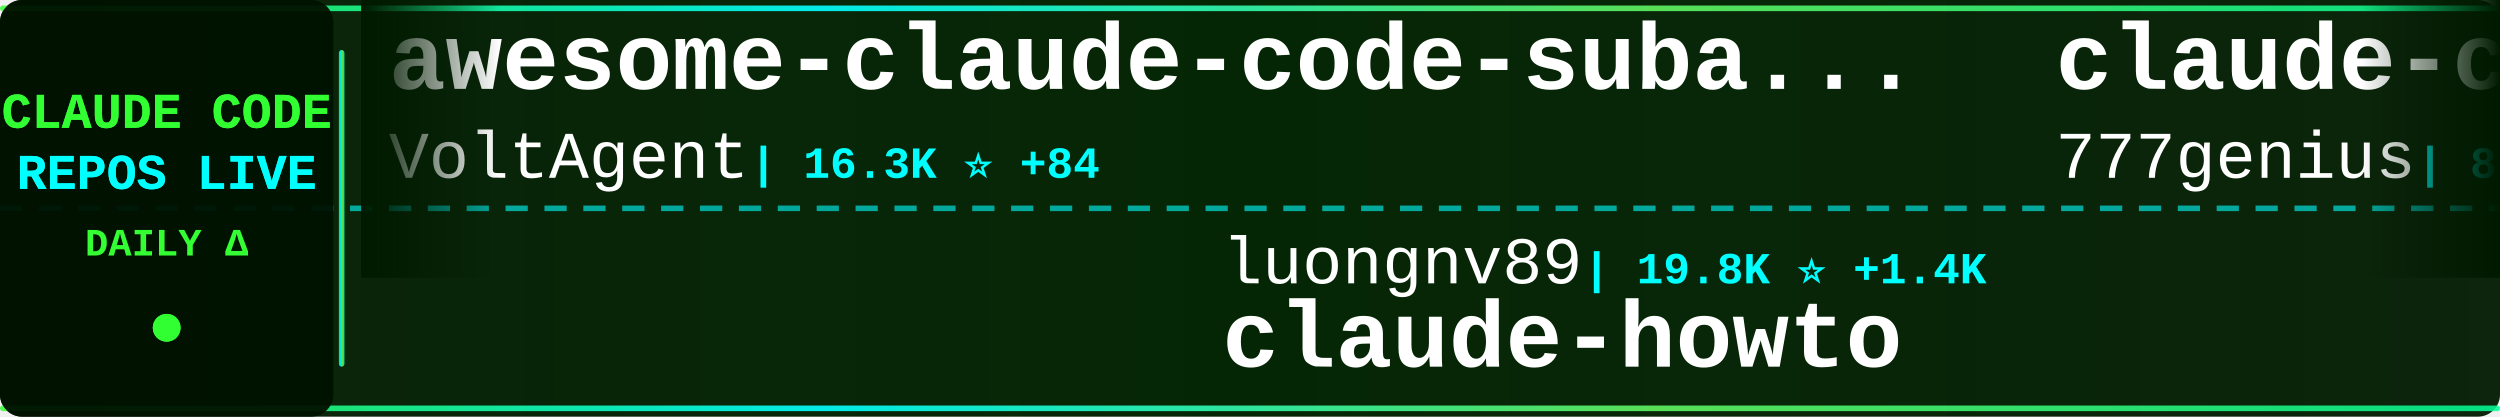
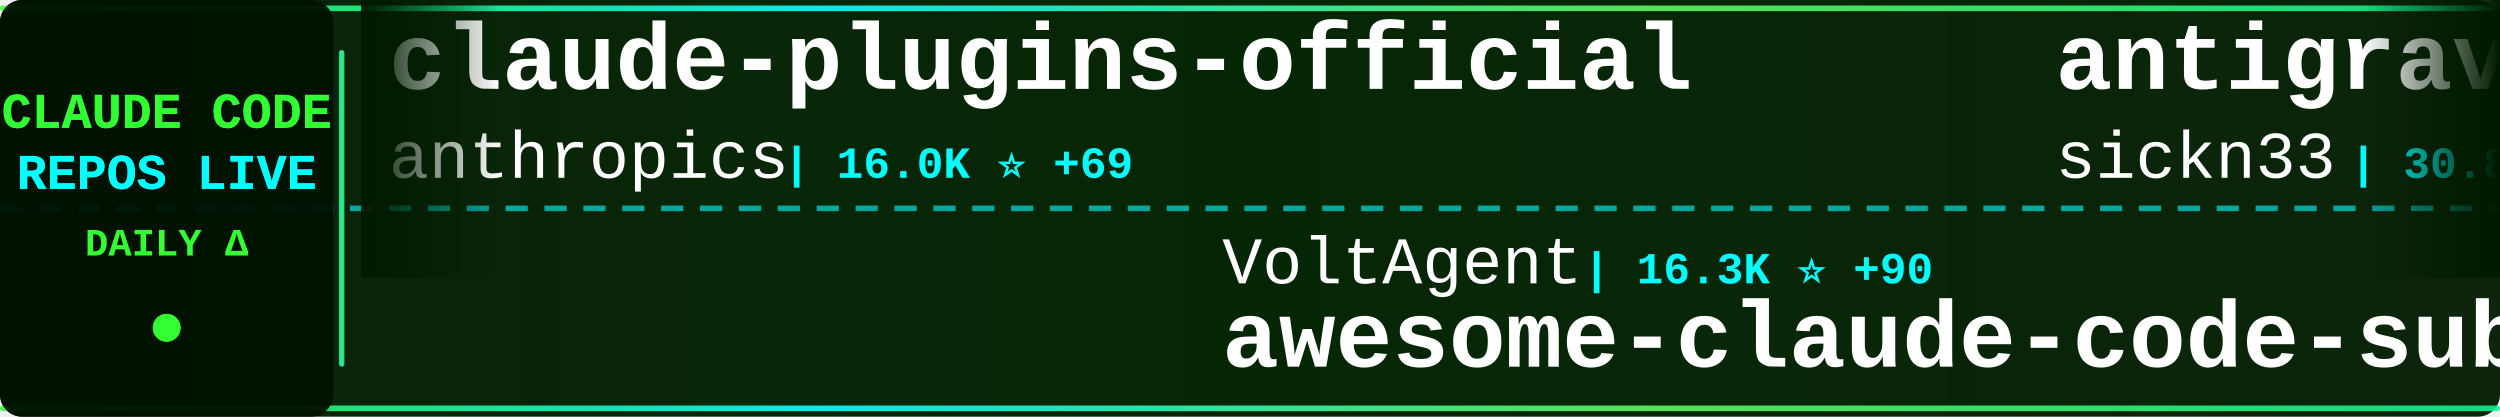
<svg xmlns="http://www.w3.org/2000/svg" width="900" height="150">
  <defs>
    <linearGradient id="tickerBg" x1="0%" y1="0%" x2="100%" y2="0%">
      <stop offset="0%" style="stop-color:#001a00;stop-opacity:0.95" />
      <stop offset="50%" style="stop-color:#002200;stop-opacity:0.98" />
      <stop offset="100%" style="stop-color:#001a00;stop-opacity:0.95" />
    </linearGradient>
    <linearGradient id="borderGrad" x1="0%" y1="0%" x2="100%" y2="0%">
      <stop offset="0%" style="stop-color:#33ff33;stop-opacity:0.85">
        <animate attributeName="stop-opacity" values="0.85;1;0.85" dur="2s" repeatCount="indefinite" />
      </stop>
      <stop offset="33%" style="stop-color:#00ffff;stop-opacity:0.9">
        <animate attributeName="stop-opacity" values="0.9;1;0.9" dur="2.2s" repeatCount="indefinite" />
      </stop>
      <stop offset="66%" style="stop-color:#66ff66;stop-opacity:0.85">
        <animate attributeName="stop-opacity" values="0.85;1;0.85" dur="1.8s" repeatCount="indefinite" />
      </stop>
      <stop offset="100%" style="stop-color:#00ff99;stop-opacity:0.85">
        <animate attributeName="stop-opacity" values="0.85;1;0.85" dur="2s" repeatCount="indefinite" />
      </stop>
    </linearGradient>
    <filter id="textGlow">
      <feGaussianBlur stdDeviation="0.1" result="coloredBlur" />
      <feMerge>
        <feMergeNode in="coloredBlur" />
        <feMergeNode in="SourceGraphic" />
      </feMerge>
    </filter>
    <filter id="metricGlow">
      <feGaussianBlur stdDeviation="0.2" result="coloredBlur" />
      <feMerge>
        <feMergeNode in="coloredBlur" />
        <feMergeNode in="SourceGraphic" />
      </feMerge>
    </filter>
    <linearGradient id="leftFade" x1="0%" y1="0%" x2="100%" y2="0%">
      <stop offset="0%" style="stop-color:#001a00;stop-opacity:1" />
      <stop offset="100%" style="stop-color:#001a00;stop-opacity:0" />
    </linearGradient>
    <linearGradient id="rightFade" x1="0%" y1="0%" x2="100%" y2="0%">
      <stop offset="0%" style="stop-color:#001a00;stop-opacity:0" />
      <stop offset="100%" style="stop-color:#001a00;stop-opacity:1" />
    </linearGradient>
  </defs>
  <rect width="900" height="150" fill="url(#tickerBg)" rx="8" />
  <rect x="0" y="2" width="900" height="2" fill="url(#borderGrad)" rx="1" />
  <rect x="0" y="146" width="900" height="2" fill="url(#borderGrad)" rx="1" />
  <line x1="0" y1="75" x2="900" y2="75" stroke="#00ffff" stroke-width="2" stroke-dasharray="8 6" opacity="0.6" />
  <rect x="0" y="0" width="120" height="150" fill="#001100" opacity="0.95" rx="8" />
  <text x="60" y="46" font-family="'Courier New', monospace" font-size="18" font-weight="bold" fill="#33ff33" text-anchor="middle" filter="url(#textGlow)">
    CLAUDE CODE
  </text>
  <text x="60" y="68" font-family="'Courier New', monospace" font-size="18" font-weight="bold" fill="#00ffff" text-anchor="middle" filter="url(#textGlow)">
    REPOS LIVE
  </text>
  <text x="60" y="92" font-family="'Courier New', monospace" font-size="14" font-weight="bold" fill="#33ff33" text-anchor="middle">
    DAILY Δ
  </text>
  <circle cx="60" cy="118" r="5" fill="#33ff33" filter="url(#metricGlow)">
    <animate attributeName="r" values="4;6;4" dur="1.5s" repeatCount="indefinite" />
    <animate attributeName="opacity" values="0.6;1;0.6" dur="1.5s" repeatCount="indefinite" />
  </circle>
  <rect x="122" y="18" width="2" height="114" fill="url(#borderGrad)" rx="1" />
  <clipPath id="tickerClip">
    <rect x="130" y="0" width="770" height="150" />
  </clipPath>
  <g clip-path="url(#tickerClip)">
    <g id="tickerItems">
      <animateTransform attributeName="transform" attributeType="XML" type="translate" from="0 0" to="-3000 0" dur="54s" repeatCount="indefinite" />
      <g transform="translate(0, 0)">
-         <text x="140" y="32" font-family="'Courier New', monospace" font-size="34" font-weight="bold" fill="#ffffff">awesome-claude-code-suba...</text>
-         <text x="140" y="64" font-family="'Courier New', monospace" font-size="24" font-weight="normal" fill="#ffffff" opacity="1.0">VoltAgent</text>
-         <text x="270" y="64" font-family="'Courier New', monospace" font-size="16" font-weight="bold" fill="#00ffff"> | 16.3K ⭐ +84</text>
+         <text x="140" y="32" font-family="'Courier New', monospace" font-size="34" font-weight="bold" fill="#ffffff">claude-plugins-official</text>
+         <text x="140" y="64" font-family="'Courier New', monospace" font-size="24" font-weight="normal" fill="#ffffff" opacity="1.0">anthropics</text>
+         <text x="282" y="64" font-family="'Courier New', monospace" font-size="16" font-weight="bold" fill="#00ffff"> | 16.0K ⭐ +69</text>
      </g>
      <g transform="translate(300, 0)">
-         <text x="140" y="102" font-family="'Courier New', monospace" font-size="24" font-weight="normal" fill="#ffffff" opacity="1.0">luongnv89</text>
-         <text x="270" y="102" font-family="'Courier New', monospace" font-size="16" font-weight="bold" fill="#00ffff"> | 19.8K ⭐ +1.4K</text>
-         <text x="140" y="132" font-family="'Courier New', monospace" font-size="34" font-weight="bold" fill="#ffffff">claude-howto</text>
+         <text x="140" y="102" font-family="'Courier New', monospace" font-size="24" font-weight="normal" fill="#ffffff" opacity="1.0">VoltAgent</text>
+         <text x="270" y="102" font-family="'Courier New', monospace" font-size="16" font-weight="bold" fill="#00ffff"> | 16.3K ⭐ +90</text>
+         <text x="140" y="132" font-family="'Courier New', monospace" font-size="34" font-weight="bold" fill="#ffffff">awesome-claude-code-suba...</text>
      </g>
      <g transform="translate(600, 0)">
-         <text x="140" y="32" font-family="'Courier New', monospace" font-size="34" font-weight="bold" fill="#ffffff">claude-code-source-code</text>
-         <text x="140" y="64" font-family="'Courier New', monospace" font-size="24" font-weight="normal" fill="#ffffff" opacity="1.0">777genius</text>
-         <text x="270" y="64" font-family="'Courier New', monospace" font-size="16" font-weight="bold" fill="#00ffff"> | 872 ⭐ +9</text>
+         <text x="140" y="32" font-family="'Courier New', monospace" font-size="34" font-weight="bold" fill="#ffffff">antigravity-awesome-skil...</text>
+         <text x="140" y="64" font-family="'Courier New', monospace" font-size="24" font-weight="normal" fill="#ffffff" opacity="1.0">sickn33</text>
+         <text x="246" y="64" font-family="'Courier New', monospace" font-size="16" font-weight="bold" fill="#00ffff"> | 30.8K ⭐ +246</text>
      </g>
      <g transform="translate(900, 0)">
-         <text x="140" y="102" font-family="'Courier New', monospace" font-size="24" font-weight="normal" fill="#ffffff" opacity="1.0">tanbiralam</text>
-         <text x="282" y="102" font-family="'Courier New', monospace" font-size="16" font-weight="bold" fill="#00ffff"> | 1.2K ⭐ +66</text>
-         <text x="140" y="132" font-family="'Courier New', monospace" font-size="34" font-weight="bold" fill="#ffffff">claude-code</text>
+         <text x="140" y="102" font-family="'Courier New', monospace" font-size="24" font-weight="normal" fill="#ffffff" opacity="1.0">davila7</text>
+         <text x="246" y="102" font-family="'Courier New', monospace" font-size="16" font-weight="bold" fill="#00ffff"> | 24.2K ⭐ +36</text>
+         <text x="140" y="132" font-family="'Courier New', monospace" font-size="34" font-weight="bold" fill="#ffffff">claude-code-templates</text>
      </g>
      <g transform="translate(1200, 0)">
-         <text x="140" y="32" font-family="'Courier New', monospace" font-size="34" font-weight="bold" fill="#ffffff">claude-coder</text>
-         <text x="140" y="64" font-family="'Courier New', monospace" font-size="24" font-weight="normal" fill="#ffffff" opacity="1.0">kodu-ai</text>
-         <text x="246" y="64" font-family="'Courier New', monospace" font-size="16" font-weight="bold" fill="#00ffff"> | 5.3K ⭐</text>
+         <text x="140" y="32" font-family="'Courier New', monospace" font-size="34" font-weight="bold" fill="#ffffff">ClaudeCodeAgents</text>
+         <text x="140" y="64" font-family="'Courier New', monospace" font-size="24" font-weight="normal" fill="#ffffff" opacity="1.0">darcyegb</text>
+         <text x="258" y="64" font-family="'Courier New', monospace" font-size="16" font-weight="bold" fill="#00ffff"> | 645 ⭐ +3</text>
      </g>
      <g transform="translate(1500, 0)">
-         <text x="140" y="102" font-family="'Courier New', monospace" font-size="24" font-weight="normal" fill="#ffffff" opacity="1.0">darcyegb</text>
-         <text x="258" y="102" font-family="'Courier New', monospace" font-size="16" font-weight="bold" fill="#00ffff"> | 644 ⭐ +2</text>
-         <text x="140" y="132" font-family="'Courier New', monospace" font-size="34" font-weight="bold" fill="#ffffff">ClaudeCodeAgents</text>
+         <text x="140" y="102" font-family="'Courier New', monospace" font-size="24" font-weight="normal" fill="#ffffff" opacity="1.0">repowise-dev</text>
+         <text x="306" y="102" font-family="'Courier New', monospace" font-size="16" font-weight="bold" fill="#00ffff"> | 765 ⭐ +78</text>
+         <text x="140" y="132" font-family="'Courier New', monospace" font-size="34" font-weight="bold" fill="#ffffff">claude-code-prompts</text>
      </g>
      <g transform="translate(1800, 0)">
-         <text x="140" y="32" font-family="'Courier New', monospace" font-size="34" font-weight="bold" fill="#ffffff">claude-code-reverse</text>
-         <text x="140" y="64" font-family="'Courier New', monospace" font-size="24" font-weight="normal" fill="#ffffff" opacity="1.0">Yuyz0112</text>
-         <text x="258" y="64" font-family="'Courier New', monospace" font-size="16" font-weight="bold" fill="#00ffff"> | 2.3K ⭐</text>
+         <text x="140" y="32" font-family="'Courier New', monospace" font-size="34" font-weight="bold" fill="#ffffff">Auto-claude-code-researc...</text>
+         <text x="140" y="64" font-family="'Courier New', monospace" font-size="24" font-weight="normal" fill="#ffffff" opacity="1.0">wanshuiyin</text>
+         <text x="282" y="64" font-family="'Courier New', monospace" font-size="16" font-weight="bold" fill="#00ffff"> | 5.5K ⭐ +77</text>
      </g>
      <g transform="translate(2100, 0)">
-         <text x="140" y="102" font-family="'Courier New', monospace" font-size="24" font-weight="normal" fill="#ffffff" opacity="1.0">slopus</text>
-         <text x="234" y="102" font-family="'Courier New', monospace" font-size="16" font-weight="bold" fill="#00ffff"> | 17.2K ⭐ +67</text>
-         <text x="140" y="132" font-family="'Courier New', monospace" font-size="34" font-weight="bold" fill="#ffffff">happy</text>
+         <text x="140" y="102" font-family="'Courier New', monospace" font-size="24" font-weight="normal" fill="#ffffff" opacity="1.0">feiskyer</text>
+         <text x="258" y="102" font-family="'Courier New', monospace" font-size="16" font-weight="bold" fill="#00ffff"> | 1.4K ⭐ +4</text>
+         <text x="140" y="132" font-family="'Courier New', monospace" font-size="34" font-weight="bold" fill="#ffffff">claude-code-settings</text>
      </g>
      <g transform="translate(2400, 0)">
-         <text x="140" y="32" font-family="'Courier New', monospace" font-size="34" font-weight="bold" fill="#ffffff">claude-code-system-promp...</text>
-         <text x="140" y="64" font-family="'Courier New', monospace" font-size="24" font-weight="normal" fill="#ffffff" opacity="1.0">Piebald-AI</text>
-         <text x="282" y="64" font-family="'Courier New', monospace" font-size="16" font-weight="bold" fill="#00ffff"> | 8.3K ⭐ +58</text>
+         <text x="140" y="32" font-family="'Courier New', monospace" font-size="34" font-weight="bold" fill="#ffffff">Claude-Code-Game-Studios</text>
+         <text x="140" y="64" font-family="'Courier New', monospace" font-size="24" font-weight="normal" fill="#ffffff" opacity="1.0">Donchitos</text>
+         <text x="270" y="64" font-family="'Courier New', monospace" font-size="16" font-weight="bold" fill="#00ffff"> | 8.2K ⭐ +57</text>
      </g>
      <g transform="translate(2700, 0)">
-         <text x="140" y="102" font-family="'Courier New', monospace" font-size="24" font-weight="normal" fill="#ffffff" opacity="1.0">pengchengneo</text>
-         <text x="306" y="102" font-family="'Courier New', monospace" font-size="16" font-weight="bold" fill="#00ffff"> | 1.0K ⭐ +74</text>
-         <text x="140" y="132" font-family="'Courier New', monospace" font-size="34" font-weight="bold" fill="#ffffff">Claude-Code</text>
+         <text x="140" y="102" font-family="'Courier New', monospace" font-size="24" font-weight="normal" fill="#ffffff" opacity="1.0">LING71671</text>
+         <text x="270" y="102" font-family="'Courier New', monospace" font-size="16" font-weight="bold" fill="#00ffff"> | 631 ⭐ +46</text>
+         <text x="140" y="132" font-family="'Courier New', monospace" font-size="34" font-weight="bold" fill="#ffffff">Open-ClaudeCode</text>
      </g>
      <g transform="translate(3000, 0)">
-         <text x="140" y="32" font-family="'Courier New', monospace" font-size="34" font-weight="bold" fill="#ffffff">awesome-claude-code-suba...</text>
-         <text x="140" y="64" font-family="'Courier New', monospace" font-size="24" font-weight="normal" fill="#ffffff" opacity="1.0">VoltAgent</text>
-         <text x="270" y="64" font-family="'Courier New', monospace" font-size="16" font-weight="bold" fill="#00ffff"> | 16.3K ⭐ +84</text>
+         <text x="140" y="32" font-family="'Courier New', monospace" font-size="34" font-weight="bold" fill="#ffffff">claude-plugins-official</text>
+         <text x="140" y="64" font-family="'Courier New', monospace" font-size="24" font-weight="normal" fill="#ffffff" opacity="1.0">anthropics</text>
+         <text x="282" y="64" font-family="'Courier New', monospace" font-size="16" font-weight="bold" fill="#00ffff"> | 16.0K ⭐ +69</text>
      </g>
      <g transform="translate(3300, 0)">
-         <text x="140" y="102" font-family="'Courier New', monospace" font-size="24" font-weight="normal" fill="#ffffff" opacity="1.0">luongnv89</text>
-         <text x="270" y="102" font-family="'Courier New', monospace" font-size="16" font-weight="bold" fill="#00ffff"> | 19.8K ⭐ +1.4K</text>
-         <text x="140" y="132" font-family="'Courier New', monospace" font-size="34" font-weight="bold" fill="#ffffff">claude-howto</text>
+         <text x="140" y="102" font-family="'Courier New', monospace" font-size="24" font-weight="normal" fill="#ffffff" opacity="1.0">VoltAgent</text>
+         <text x="270" y="102" font-family="'Courier New', monospace" font-size="16" font-weight="bold" fill="#00ffff"> | 16.3K ⭐ +90</text>
+         <text x="140" y="132" font-family="'Courier New', monospace" font-size="34" font-weight="bold" fill="#ffffff">awesome-claude-code-suba...</text>
      </g>
      <g transform="translate(3600, 0)">
-         <text x="140" y="32" font-family="'Courier New', monospace" font-size="34" font-weight="bold" fill="#ffffff">claude-code-source-code</text>
-         <text x="140" y="64" font-family="'Courier New', monospace" font-size="24" font-weight="normal" fill="#ffffff" opacity="1.0">777genius</text>
-         <text x="270" y="64" font-family="'Courier New', monospace" font-size="16" font-weight="bold" fill="#00ffff"> | 872 ⭐ +9</text>
+         <text x="140" y="32" font-family="'Courier New', monospace" font-size="34" font-weight="bold" fill="#ffffff">antigravity-awesome-skil...</text>
+         <text x="140" y="64" font-family="'Courier New', monospace" font-size="24" font-weight="normal" fill="#ffffff" opacity="1.0">sickn33</text>
+         <text x="246" y="64" font-family="'Courier New', monospace" font-size="16" font-weight="bold" fill="#00ffff"> | 30.8K ⭐ +246</text>
      </g>
      <g transform="translate(3900, 0)">
-         <text x="140" y="102" font-family="'Courier New', monospace" font-size="24" font-weight="normal" fill="#ffffff" opacity="1.0">tanbiralam</text>
-         <text x="282" y="102" font-family="'Courier New', monospace" font-size="16" font-weight="bold" fill="#00ffff"> | 1.2K ⭐ +66</text>
-         <text x="140" y="132" font-family="'Courier New', monospace" font-size="34" font-weight="bold" fill="#ffffff">claude-code</text>
+         <text x="140" y="102" font-family="'Courier New', monospace" font-size="24" font-weight="normal" fill="#ffffff" opacity="1.0">davila7</text>
+         <text x="246" y="102" font-family="'Courier New', monospace" font-size="16" font-weight="bold" fill="#00ffff"> | 24.2K ⭐ +36</text>
+         <text x="140" y="132" font-family="'Courier New', monospace" font-size="34" font-weight="bold" fill="#ffffff">claude-code-templates</text>
      </g>
    </g>
  </g>
  <rect x="130" y="0" width="50" height="100" fill="url(#leftFade)" />
  <rect x="850" y="0" width="50" height="100" fill="url(#rightFade)" />
</svg>
